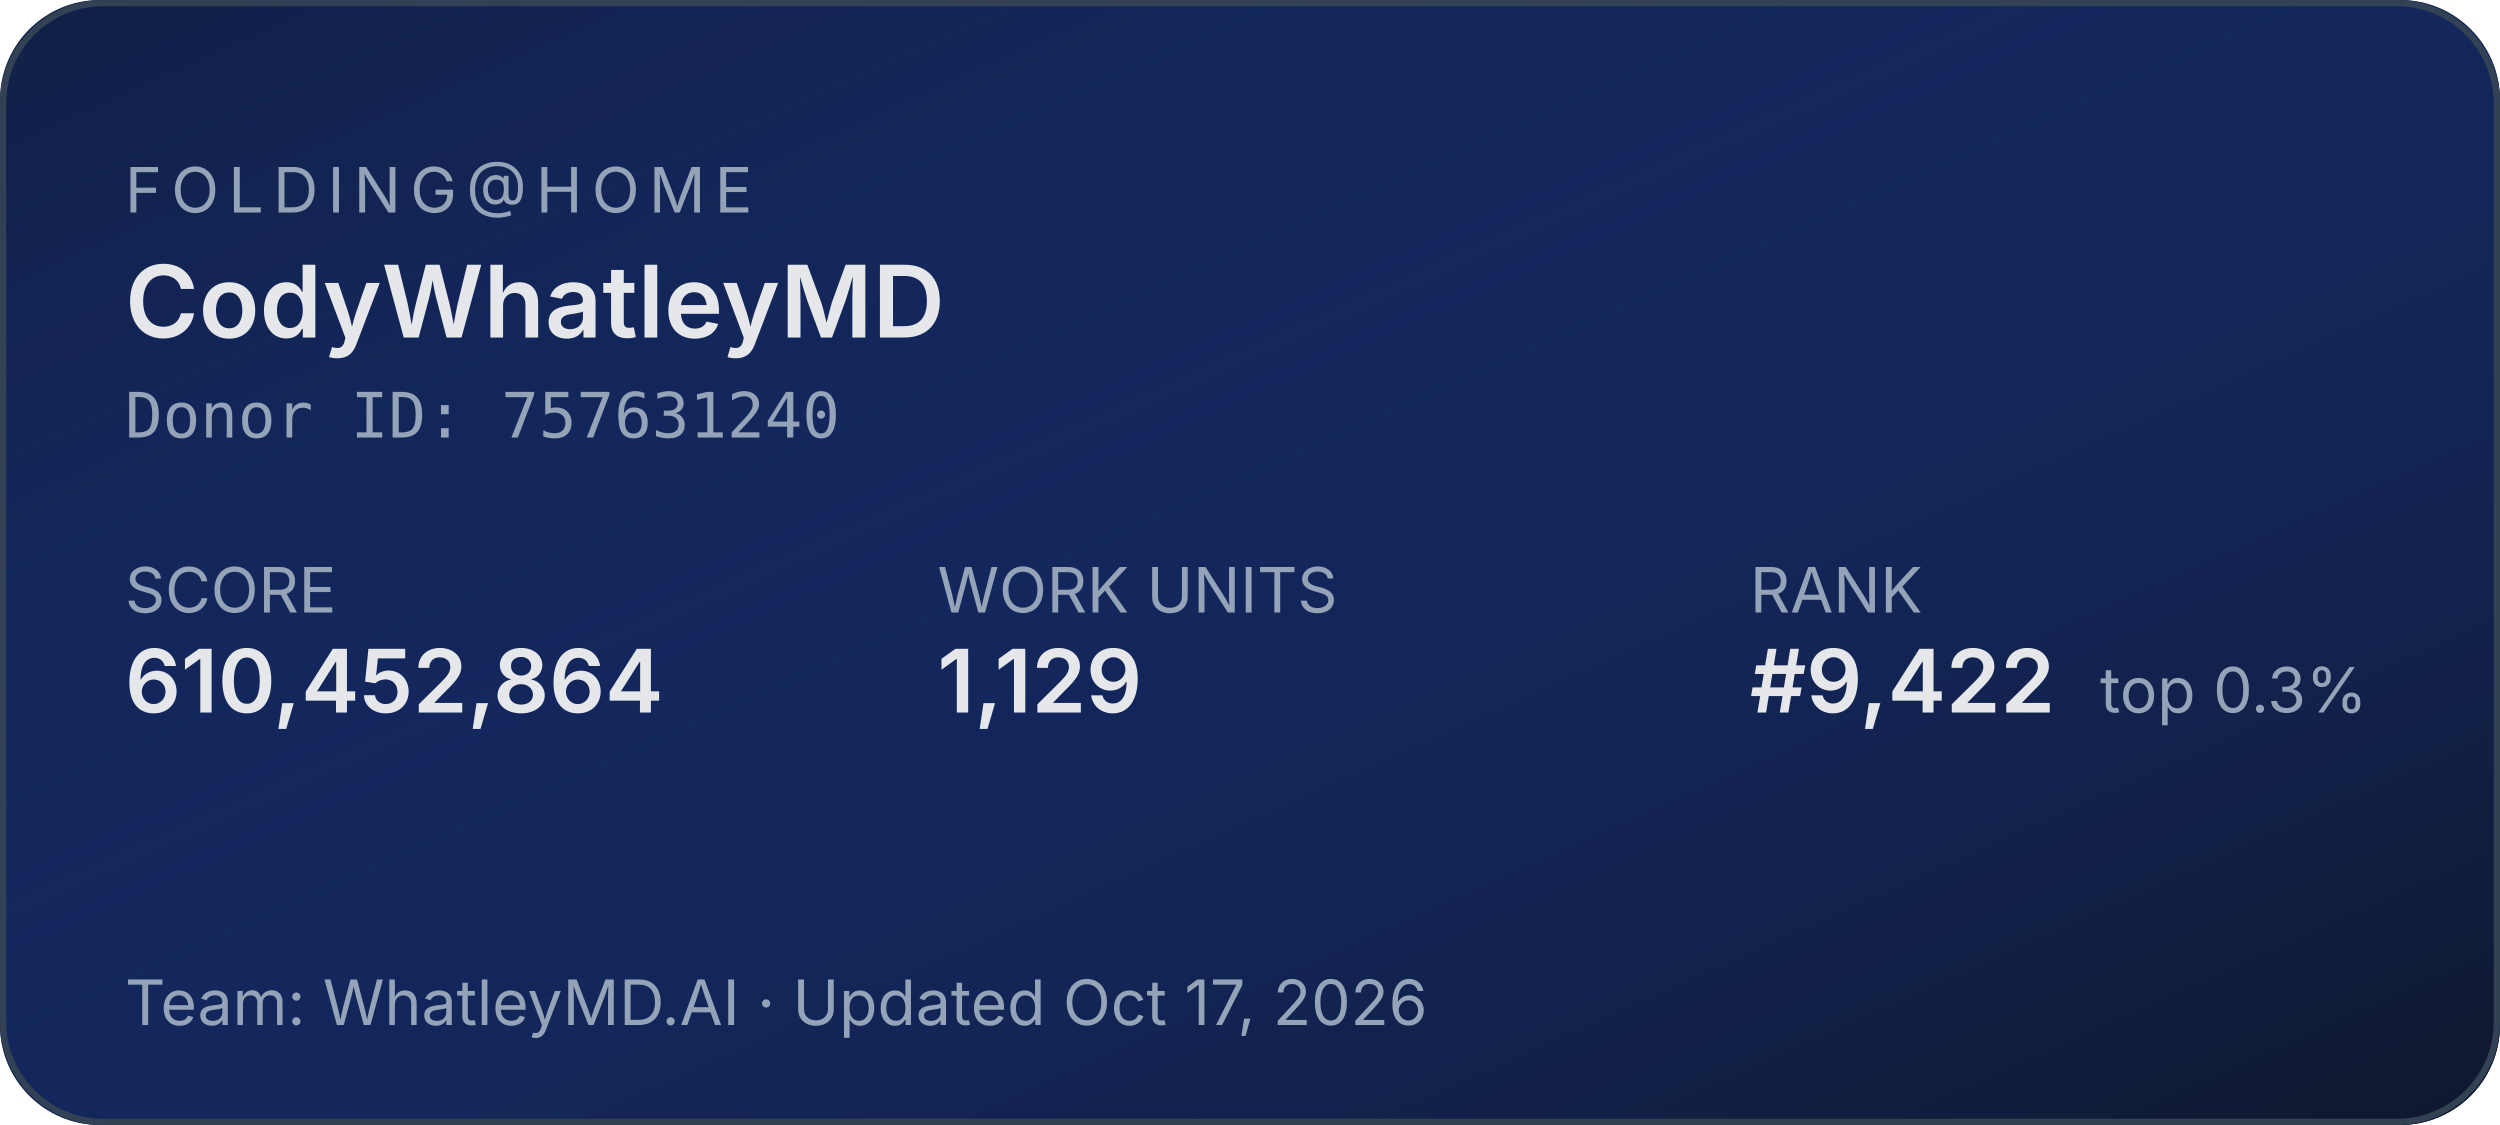
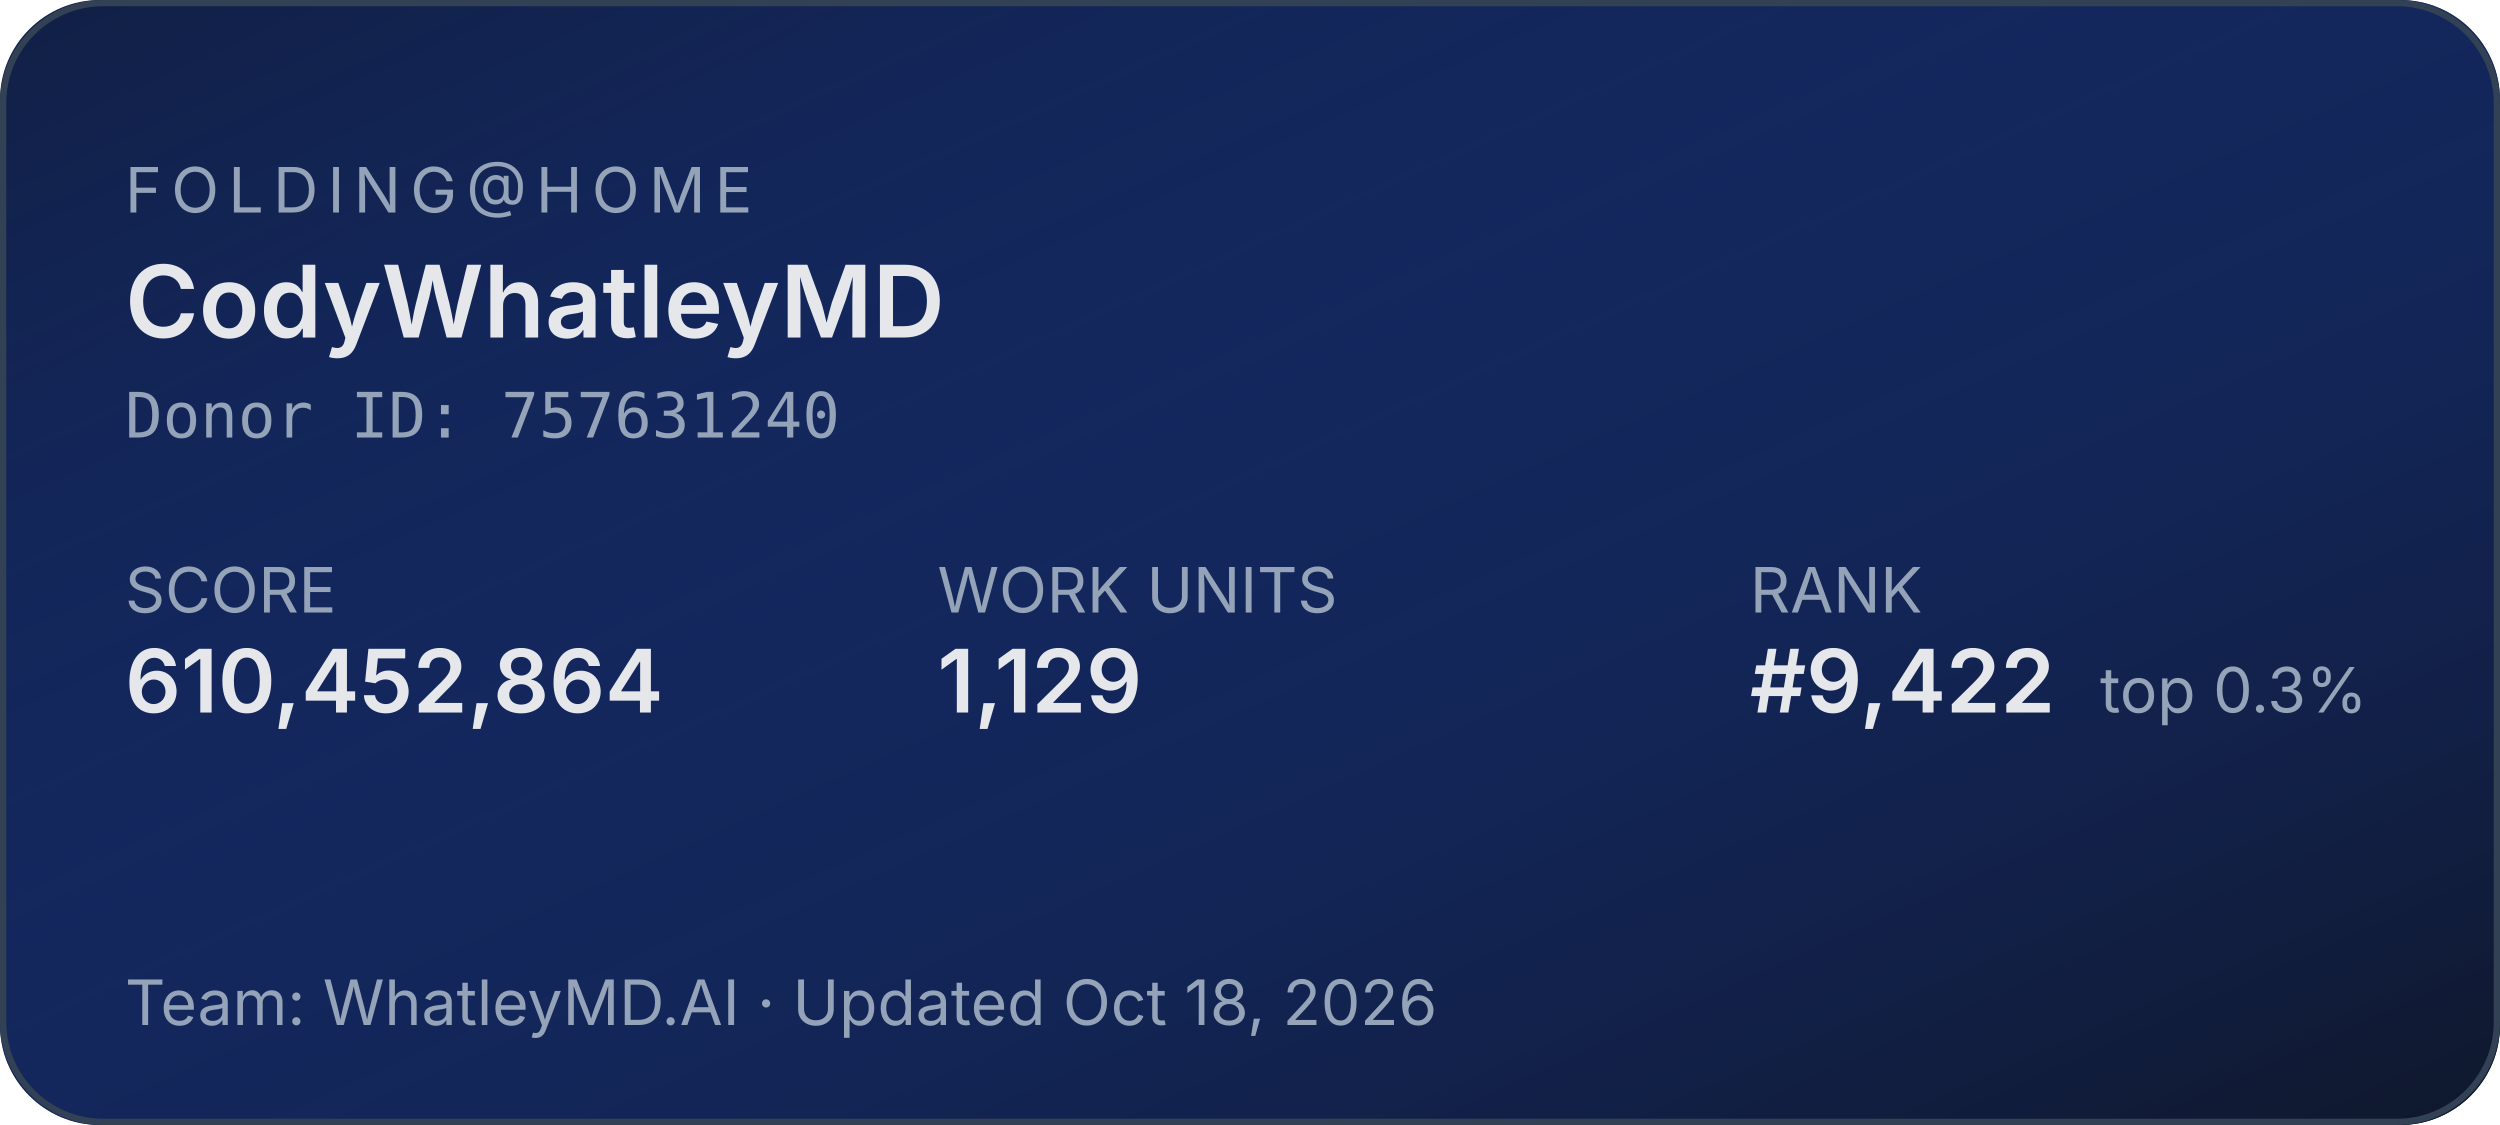
<svg xmlns="http://www.w3.org/2000/svg" width="400" height="180" role="img" aria-label="Folding@home stats for CodyWhatleyMD">
  <defs>
    <linearGradient id="bg" x1="0" y1="0" x2="1" y2="1">
      <stop offset="0%" stop-color="#1d4ed8" stop-opacity="0.15" />
      <stop offset="100%" stop-color="#0f172a" stop-opacity="1" />
    </linearGradient>
  </defs>
  <rect width="400" height="180" rx="16" fill="#0f172a" />
  <rect width="400" height="180" rx="16" fill="url(#bg)" />
  <rect x="0.5" y="0.5" width="399" height="179" rx="16" fill="none" stroke="#334155" stroke-width="1" />
  <g font-family="system-ui,-apple-system,sans-serif">
    <text x="20" y="34" fill="#94a3b8" font-size="10" letter-spacing="1.5" text-transform="uppercase">FOLDING@HOME</text>
    <text x="20" y="54" fill="#e5e7eb" font-size="16" font-weight="600">CodyWhatleyMD</text>
    <text x="20" y="70" fill="#94a3b8" font-size="10" font-family="ui-monospace,monospace">Donor ID: 757631240</text>
    <text x="20" y="98" fill="#94a3b8" font-size="10">SCORE</text>
    <text x="20" y="114" fill="#e5e7eb" font-size="14" font-weight="600">610,452,864</text>
    <text x="150" y="98" fill="#94a3b8" font-size="10">WORK UNITS</text>
    <text x="150" y="114" fill="#e5e7eb" font-size="14" font-weight="600">1,129</text>
    <text x="280" y="98" fill="#94a3b8" font-size="10">RANK</text>
    <text x="280" y="114" fill="#e5e7eb" font-size="14" font-weight="600">#9,422</text>
    <text x="336" y="114" fill="#94a3b8" font-size="10">top 0.3%</text>
-     <text x="20" y="164" fill="#94a3b8" font-size="10">Team: WhatleyMD.AI  ·  Updated Oct 17, 2026</text>
+     <text x="20" y="164" fill="#94a3b8" font-size="10">Team: WhatleyMD.AI  ·  Updated Oct 18, 2026</text>
  </g>
</svg>
